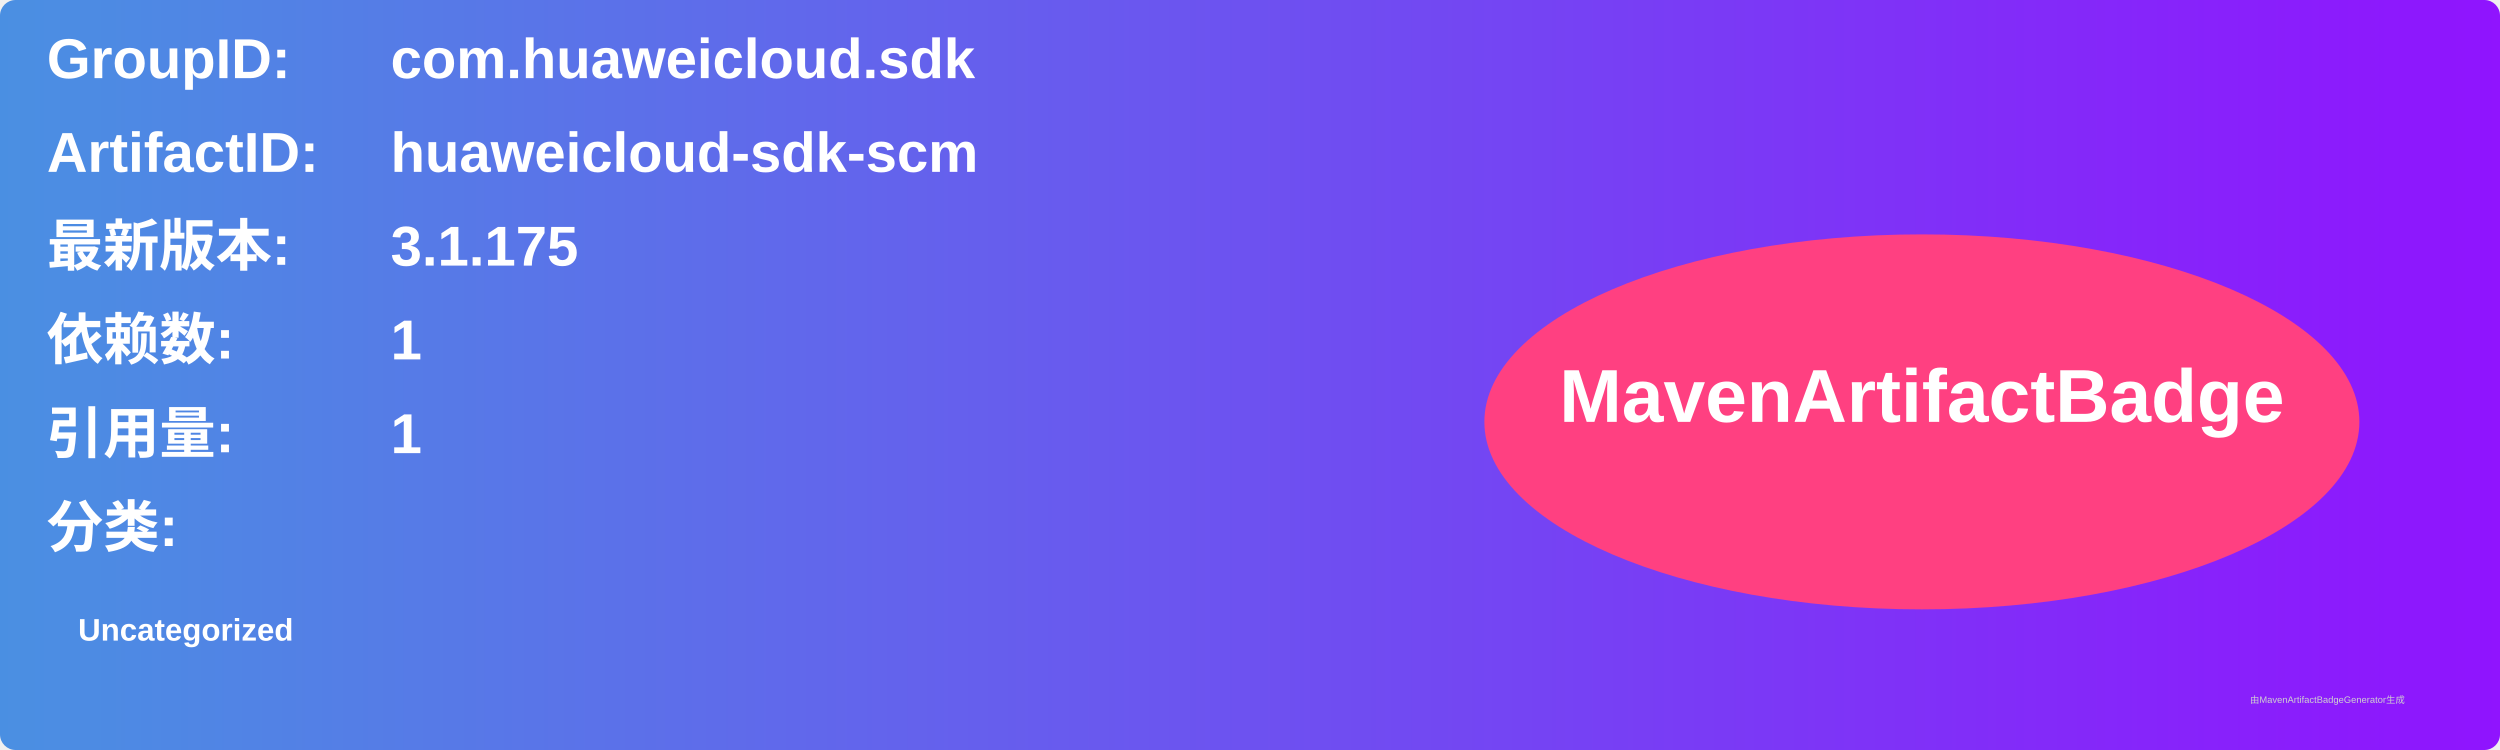
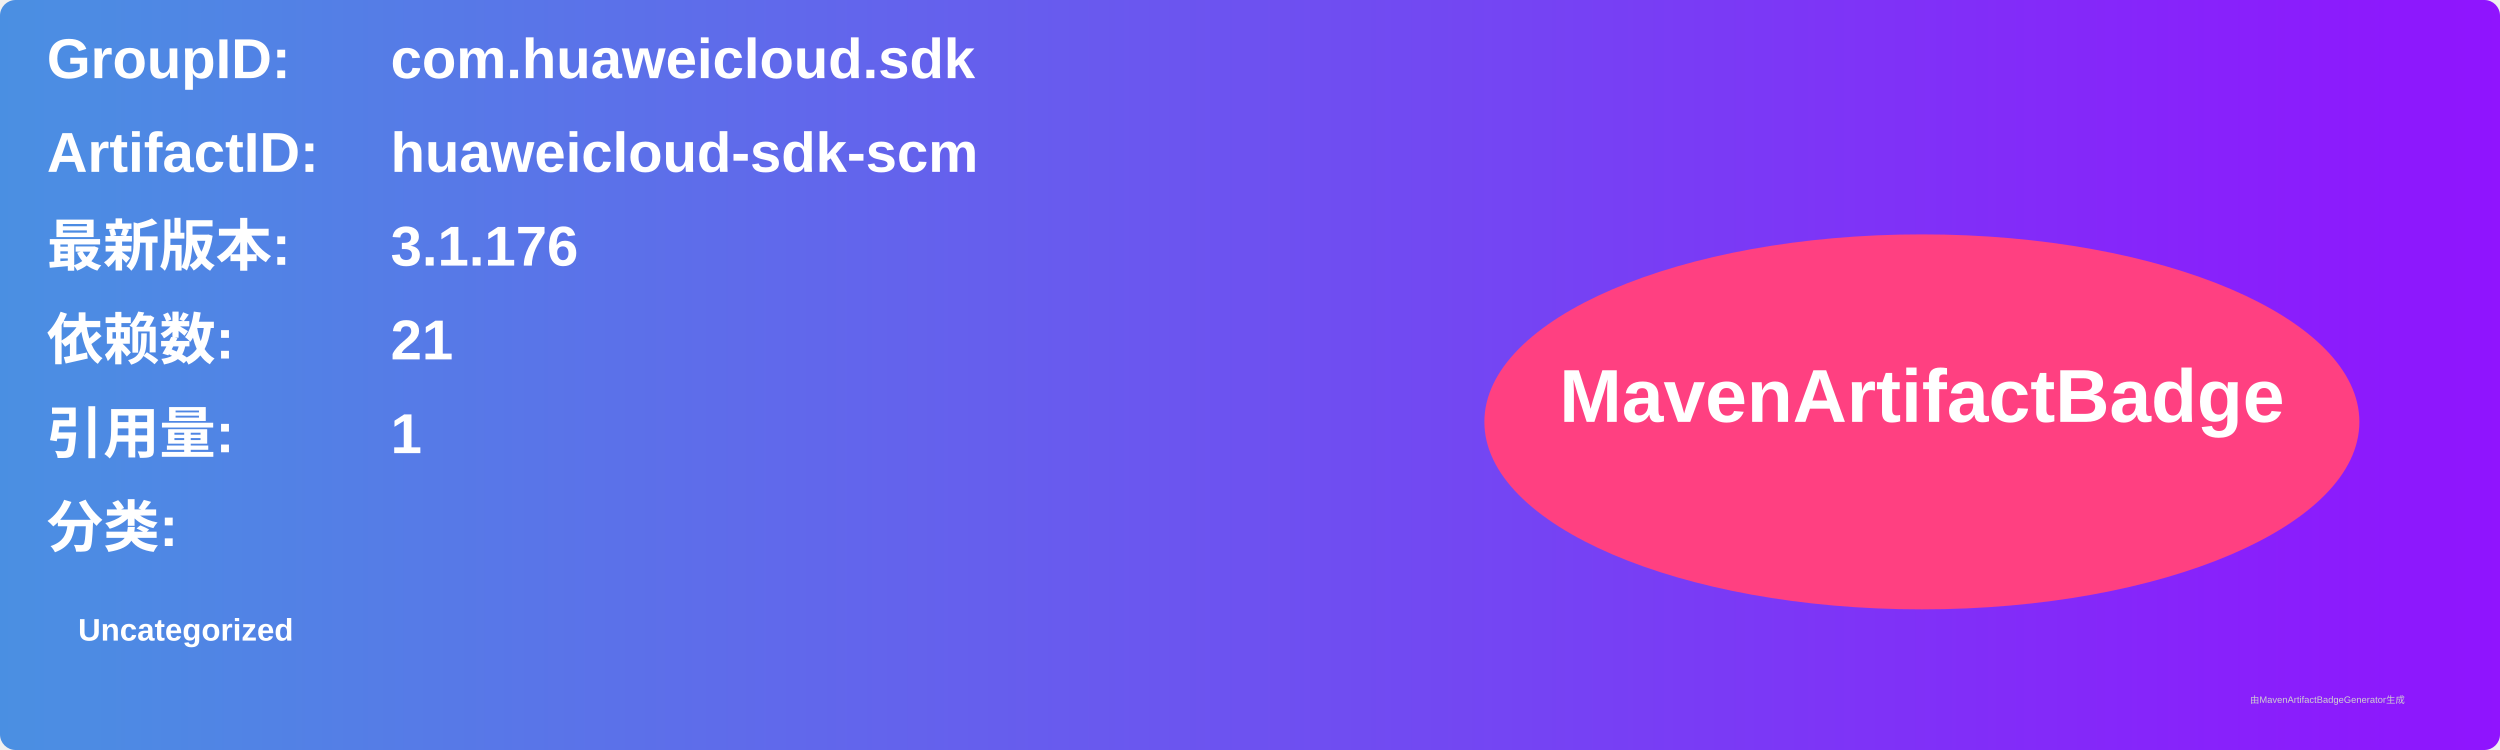
<svg xmlns="http://www.w3.org/2000/svg" width="800" height="240" viewBox="0 0 800 240">
  <linearGradient id="grad" x1="0%" y1="0%" x2="100%" y2="0%">
    <stop offset="0%" stop-color="#4a90e2" />
    <stop offset="100%" stop-color="#9013fe" />
  </linearGradient>
  <rect width="100%" height="100%" rx="5" ry="5" fill="url(#grad)" />
  <g transform="translate(15, 15)">
    <text x="0" y="10" font-family="Arial" font-size="18" fill="white" font-weight="bold" width="260">GroupID:</text>
    <text x="110" y="10" font-family="Arial" font-size="18" fill="white" font-weight="bold" width="460">com.huaweicloud.sdk</text>
    <text x="0" y="40" font-family="Arial" font-size="18" fill="white" font-weight="bold" width="260">ArtifactID:</text>
    <text x="110" y="40" font-family="Arial" font-size="18" fill="white" font-weight="bold" width="460">huaweicloud-sdk-scm</text>
    <text x="0" y="70" font-family="Arial" font-size="18" fill="white" font-weight="bold">最新版本:</text>
    <text x="110" y="70" font-family="Arial" font-size="18" fill="white" font-weight="bold">
-       <tspan font-weight="bold">3.1.175</tspan>
+       <tspan font-weight="bold">3.1.176</tspan>
    </text>
    <text x="0" y="100" font-family="Arial" font-size="18" fill="white" font-weight="bold">依赖数: </text>
    <text x="110" y="100" font-family="Arial" font-size="18" fill="white">
-       <tspan font-weight="bold">1</tspan>
+       <tspan font-weight="bold">21</tspan>
    </text>
    <text x="0" y="130" font-family="Arial" font-size="18" fill="white" font-weight="bold">引用量: </text>
    <text x="110" y="130" font-family="Arial" font-size="18" fill="white">
      <tspan font-weight="bold">1</tspan>
    </text>
    <text x="0" y="160" font-family="Arial" font-size="18" fill="white" font-weight="bold">分类:</text>
    <text x="10" y="190" font-family="Arial" font-size="10" fill="white">
      <tspan font-weight="bold">Uncategorized</tspan>
    </text>
    <ellipse cx="600" cy="120" rx="140" ry="60" fill="#ff4081" />
    <text x="600" y="120" text-anchor="middle" font-family="Arial" font-size="24" fill="white" font-weight="bold">MavenArtifactBadge</text>
  </g>
  <text x="720" y="225" font-family="Arial" font-size="3" fill="#d0d0d0">由MavenArtifactBadgeGenerator生成</text>
</svg>
